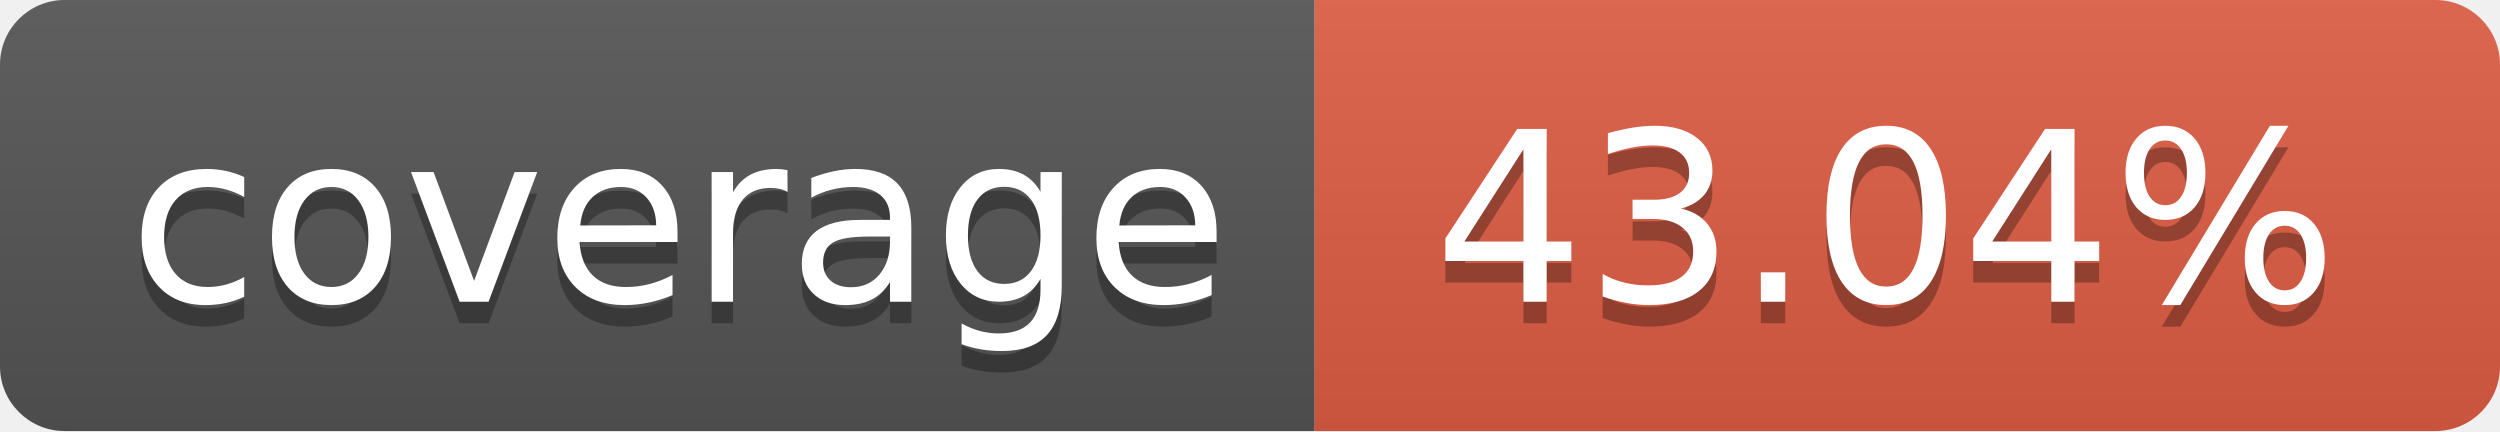
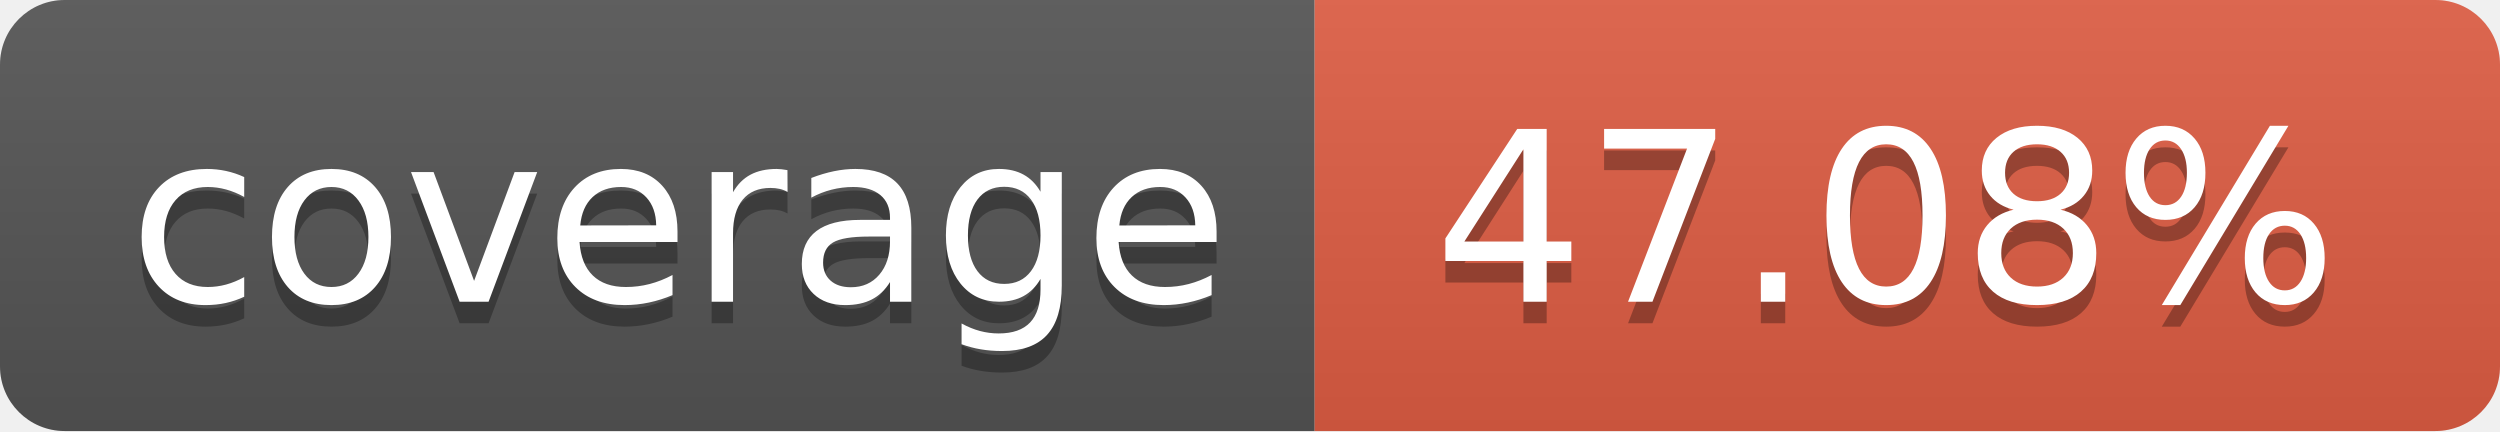
- <svg xmlns="http://www.w3.org/2000/svg" width="116" height="20" role="img" aria-label="coverage: 43.04%">
+ <svg xmlns="http://www.w3.org/2000/svg" width="116" height="20" role="img" aria-label="coverage: 47.08%">
  <linearGradient id="s" x2="0" y2="100%">
    <stop offset="0" stop-color="#bbb" stop-opacity=".1" />
    <stop offset="1" stop-opacity=".1" />
  </linearGradient>
  <clipPath id="r">
    <rect width="116" height="20" rx="3" fill="#fff" />
  </clipPath>
  <g clip-path="url(#r)">
    <rect width="61" height="20" fill="#555" />
    <rect x="61" width="55" height="20" fill="#e05d44" />
    <rect width="116" height="20" fill="url(#s)" />
  </g>
  <g fill="#fff" text-anchor="middle" font-family="Verdana,Geneva,DejaVu Sans,sans-serif" text-rendering="geometricPrecision" font-size="110">
    <text aria-hidden="true" x="315.0" y="150" fill="#010101" fill-opacity=".3" transform="scale(.1)" textLength="510">coverage</text>
    <text x="315.0" y="140" transform="scale(.1)" fill="#fff" textLength="510">coverage</text>
-     <text aria-hidden="true" x="875.0" y="150" fill="#010101" fill-opacity=".3" transform="scale(.1)" textLength="450">43.04%</text>
-     <text x="875.0" y="140" transform="scale(.1)" fill="#fff" textLength="450">43.04%</text>
+     <text aria-hidden="true" x="875.0" y="150" fill="#010101" fill-opacity=".3" transform="scale(.1)" textLength="450">47.08%</text>
+     <text x="875.0" y="140" transform="scale(.1)" fill="#fff" textLength="450">47.08%</text>
  </g>
</svg>
